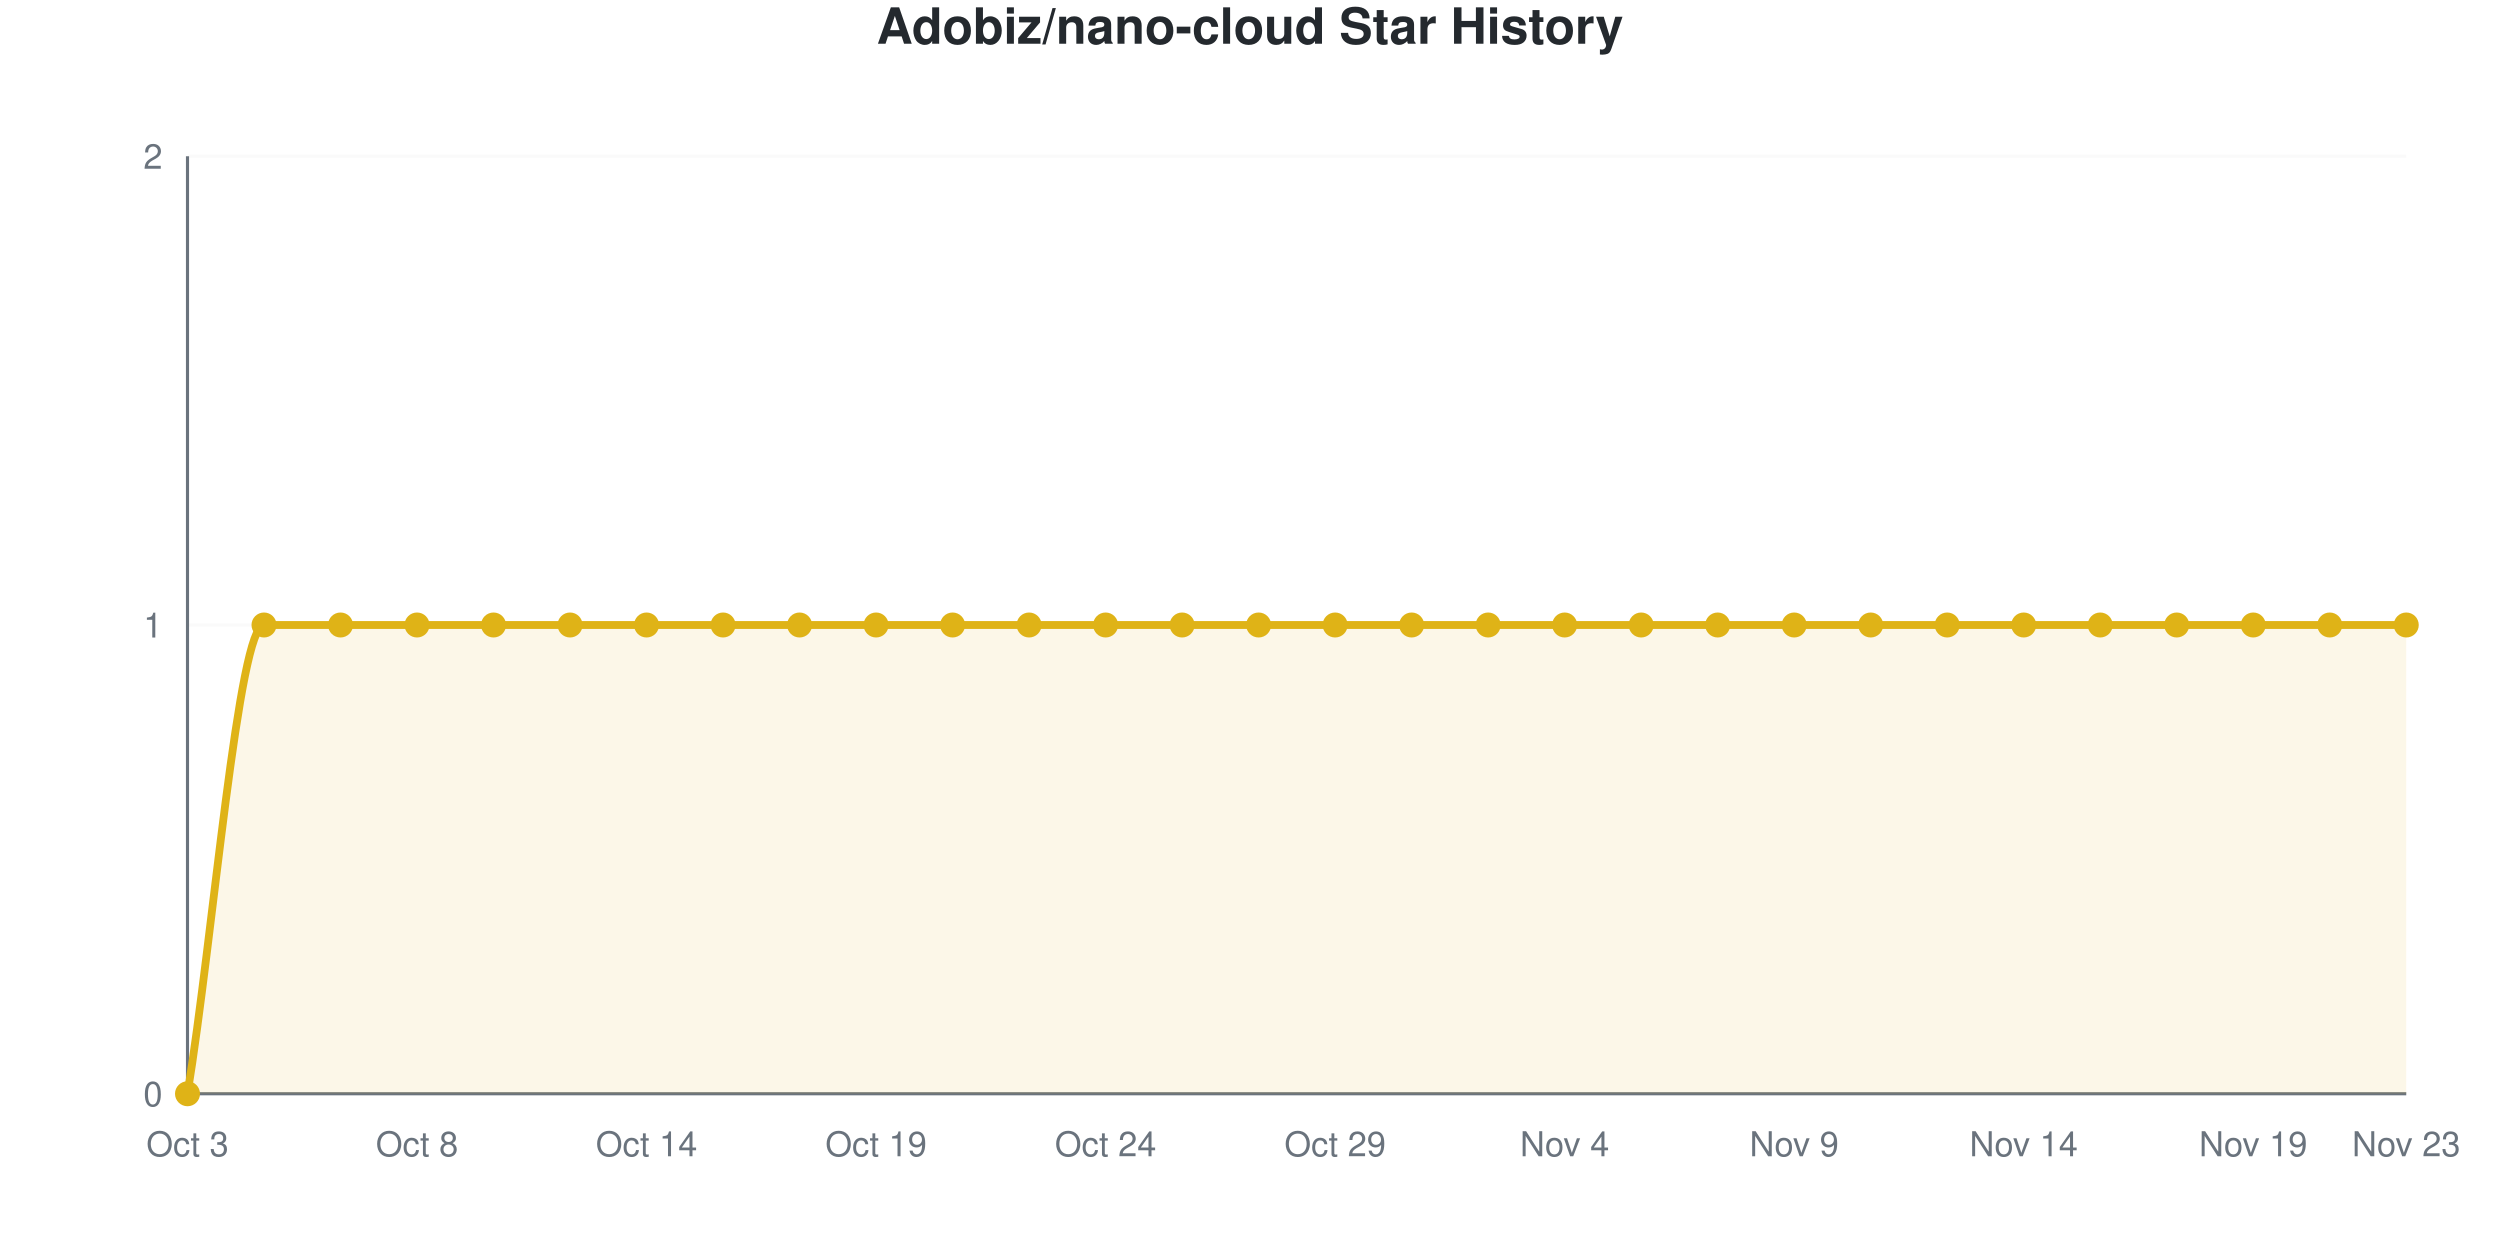
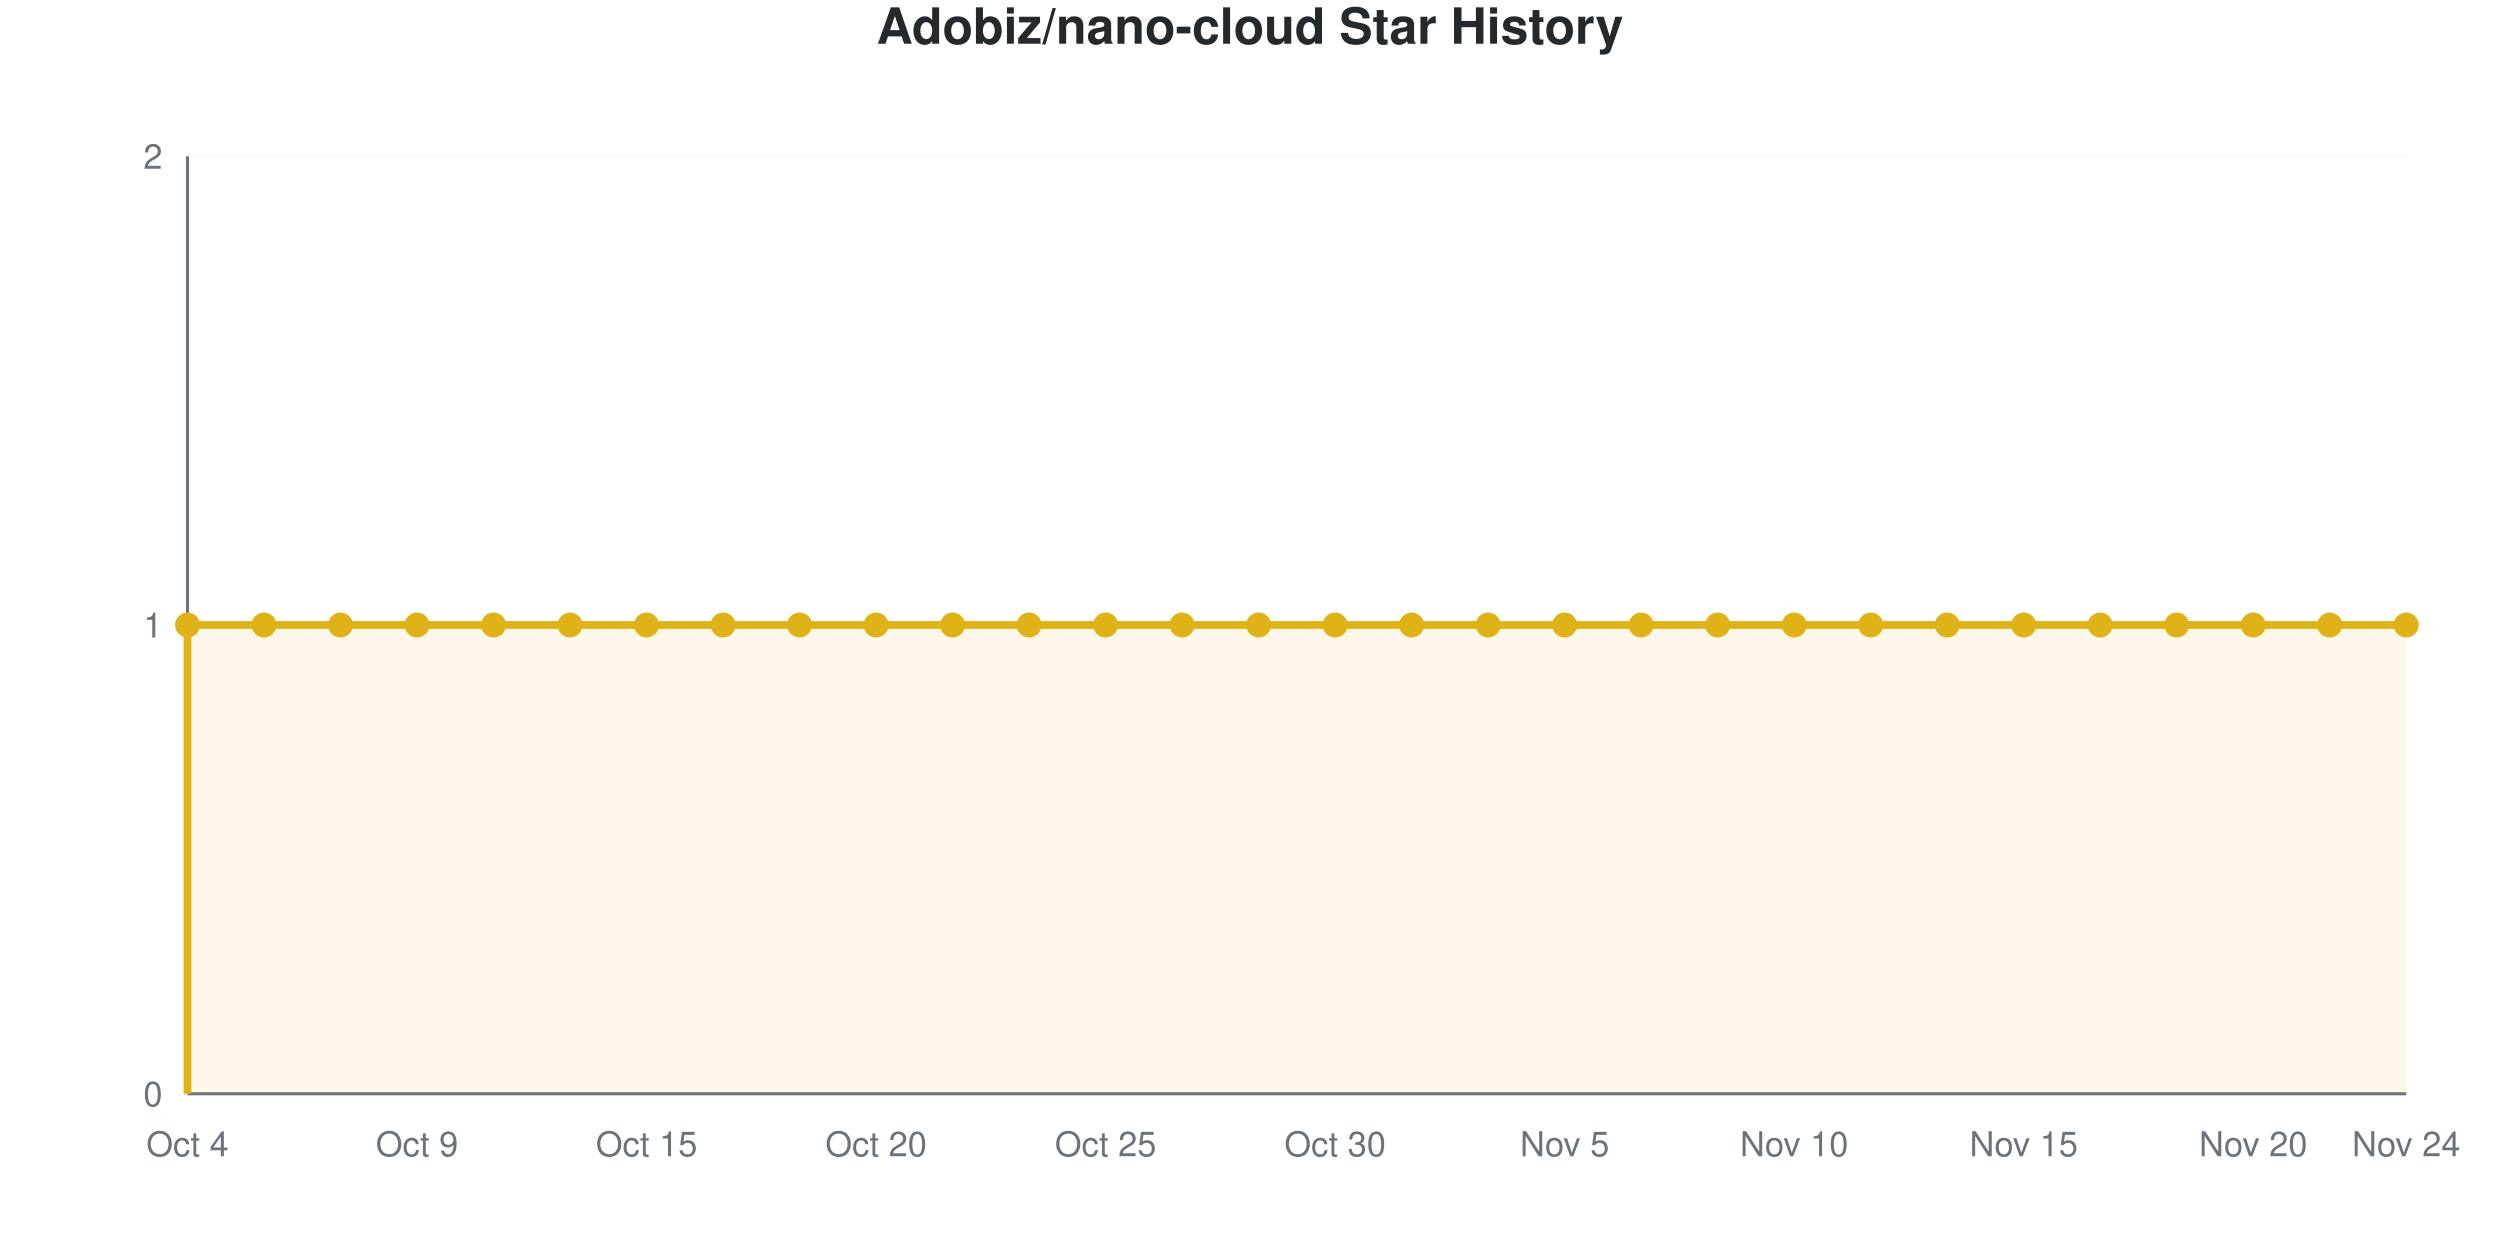
<svg xmlns="http://www.w3.org/2000/svg" viewBox="0 0 800 400" width="800" height="400" role="img">
  <style>
    @media (prefers-reduced-motion: no-preference) {
      @keyframes drawLine {
        to { stroke-dashoffset: 0; }
      }
      @keyframes fadeInPoint {
        0% { opacity: 0; }
        100% { opacity: 1; }
      }
      .data-line-0 {
-         stroke-dasharray: 1257;
-         stroke-dashoffset: 1257;
+         stroke-dasharray: 1290;
+         stroke-dashoffset: 1290;
        animation: drawLine 2s ease-out forwards;
      }
      .data-point {
        opacity: 0;
        animation: fadeInPoint 0.5s ease-out forwards;
      }
    }
    .chart-bg { fill: #fff; }
    .chart-text { fill: #24292e; }
    .chart-muted { fill: #6a737d; }
    .chart-grid { stroke: #eee; }
    .chart-axis { stroke: #6a737d; }
    @media (prefers-color-scheme: dark) {
      .chart-bg { fill: #0d1117; }
      .chart-text { fill: #e6edf3; }
      .chart-muted { fill: #8b949e; }
      .chart-grid { stroke: #21262d; }
      .chart-axis { stroke: #8b949e; }
    }
  </style>
  <rect width="800" height="400" class="chart-bg" />
  <text x="400" y="14" text-anchor="middle" class="chart-text" font-size="16" font-weight="bold" font-family="-apple-system, BlinkMacSystemFont, 'Segoe UI', Helvetica, Arial, sans-serif">Adobiz/nano-cloud Star History</text>
  <g class="grid">
    <line x1="60" y1="350" x2="770" y2="350" class="chart-grid" stroke-opacity="0.3" />
    <text x="52" y="354" text-anchor="end" class="chart-muted" font-size="11" font-family="-apple-system, BlinkMacSystemFont, 'Segoe UI', Helvetica, Arial, sans-serif">0</text>
    <line x1="60" y1="200" x2="770" y2="200" class="chart-grid" stroke-opacity="0.3" />
    <text x="52" y="204" text-anchor="end" class="chart-muted" font-size="11" font-family="-apple-system, BlinkMacSystemFont, 'Segoe UI', Helvetica, Arial, sans-serif">1</text>
    <line x1="60" y1="50" x2="770" y2="50" class="chart-grid" stroke-opacity="0.3" />
    <text x="52" y="54" text-anchor="end" class="chart-muted" font-size="11" font-family="-apple-system, BlinkMacSystemFont, 'Segoe UI', Helvetica, Arial, sans-serif">2</text>
  </g>
  <g class="milestones">
    
  </g>
  <g class="x-axis">
-     <text x="60" y="370" text-anchor="middle" class="chart-muted" font-size="11" font-family="-apple-system, BlinkMacSystemFont, 'Segoe UI', Helvetica, Arial, sans-serif">Oct 3</text>
-     <text x="133.448" y="370" text-anchor="middle" class="chart-muted" font-size="11" font-family="-apple-system, BlinkMacSystemFont, 'Segoe UI', Helvetica, Arial, sans-serif">Oct 8</text>
-     <text x="206.897" y="370" text-anchor="middle" class="chart-muted" font-size="11" font-family="-apple-system, BlinkMacSystemFont, 'Segoe UI', Helvetica, Arial, sans-serif">Oct 14</text>
-     <text x="280.345" y="370" text-anchor="middle" class="chart-muted" font-size="11" font-family="-apple-system, BlinkMacSystemFont, 'Segoe UI', Helvetica, Arial, sans-serif">Oct 19</text>
-     <text x="353.793" y="370" text-anchor="middle" class="chart-muted" font-size="11" font-family="-apple-system, BlinkMacSystemFont, 'Segoe UI', Helvetica, Arial, sans-serif">Oct 24</text>
-     <text x="427.241" y="370" text-anchor="middle" class="chart-muted" font-size="11" font-family="-apple-system, BlinkMacSystemFont, 'Segoe UI', Helvetica, Arial, sans-serif">Oct 29</text>
-     <text x="500.69" y="370" text-anchor="middle" class="chart-muted" font-size="11" font-family="-apple-system, BlinkMacSystemFont, 'Segoe UI', Helvetica, Arial, sans-serif">Nov 4</text>
-     <text x="574.138" y="370" text-anchor="middle" class="chart-muted" font-size="11" font-family="-apple-system, BlinkMacSystemFont, 'Segoe UI', Helvetica, Arial, sans-serif">Nov 9</text>
-     <text x="647.586" y="370" text-anchor="middle" class="chart-muted" font-size="11" font-family="-apple-system, BlinkMacSystemFont, 'Segoe UI', Helvetica, Arial, sans-serif">Nov 14</text>
-     <text x="721.034" y="370" text-anchor="middle" class="chart-muted" font-size="11" font-family="-apple-system, BlinkMacSystemFont, 'Segoe UI', Helvetica, Arial, sans-serif">Nov 19</text>
-     <text x="770" y="370" text-anchor="middle" class="chart-muted" font-size="11" font-family="-apple-system, BlinkMacSystemFont, 'Segoe UI', Helvetica, Arial, sans-serif">Nov 23</text>
+     <text x="60" y="370" text-anchor="middle" class="chart-muted" font-size="11" font-family="-apple-system, BlinkMacSystemFont, 'Segoe UI', Helvetica, Arial, sans-serif">Oct 4</text>
+     <text x="133.448" y="370" text-anchor="middle" class="chart-muted" font-size="11" font-family="-apple-system, BlinkMacSystemFont, 'Segoe UI', Helvetica, Arial, sans-serif">Oct 9</text>
+     <text x="206.897" y="370" text-anchor="middle" class="chart-muted" font-size="11" font-family="-apple-system, BlinkMacSystemFont, 'Segoe UI', Helvetica, Arial, sans-serif">Oct 15</text>
+     <text x="280.345" y="370" text-anchor="middle" class="chart-muted" font-size="11" font-family="-apple-system, BlinkMacSystemFont, 'Segoe UI', Helvetica, Arial, sans-serif">Oct 20</text>
+     <text x="353.793" y="370" text-anchor="middle" class="chart-muted" font-size="11" font-family="-apple-system, BlinkMacSystemFont, 'Segoe UI', Helvetica, Arial, sans-serif">Oct 25</text>
+     <text x="427.241" y="370" text-anchor="middle" class="chart-muted" font-size="11" font-family="-apple-system, BlinkMacSystemFont, 'Segoe UI', Helvetica, Arial, sans-serif">Oct 30</text>
+     <text x="500.69" y="370" text-anchor="middle" class="chart-muted" font-size="11" font-family="-apple-system, BlinkMacSystemFont, 'Segoe UI', Helvetica, Arial, sans-serif">Nov 5</text>
+     <text x="574.138" y="370" text-anchor="middle" class="chart-muted" font-size="11" font-family="-apple-system, BlinkMacSystemFont, 'Segoe UI', Helvetica, Arial, sans-serif">Nov 10</text>
+     <text x="647.586" y="370" text-anchor="middle" class="chart-muted" font-size="11" font-family="-apple-system, BlinkMacSystemFont, 'Segoe UI', Helvetica, Arial, sans-serif">Nov 15</text>
+     <text x="721.034" y="370" text-anchor="middle" class="chart-muted" font-size="11" font-family="-apple-system, BlinkMacSystemFont, 'Segoe UI', Helvetica, Arial, sans-serif">Nov 20</text>
+     <text x="770" y="370" text-anchor="middle" class="chart-muted" font-size="11" font-family="-apple-system, BlinkMacSystemFont, 'Segoe UI', Helvetica, Arial, sans-serif">Nov 24</text>
  </g>
  <line x1="60" y1="50" x2="60" y2="350" class="chart-axis" stroke-width="1" />
  <line x1="60" y1="350" x2="770" y2="350" class="chart-axis" stroke-width="1" />
-   <path d="M60,350 L60,350 C68.161,300 76.322,200 84.483,200 C92.644,200 100.805,200 108.966,200 C117.126,200 125.287,200 133.448,200 C141.609,200 149.77,200 157.931,200 C166.092,200 174.253,200 182.414,200 C190.575,200 198.736,200 206.897,200 C215.057,200 223.218,200 231.379,200 C239.54,200 247.701,200 255.862,200 C264.023,200 272.184,200 280.345,200 C288.506,200 296.667,200 304.828,200 C312.989,200 321.149,200 329.31,200 C337.471,200 345.632,200 353.793,200 C361.954,200 370.115,200 378.276,200 C386.437,200 394.598,200 402.759,200 C410.92,200 419.08,200 427.241,200 C435.402,200 443.563,200 451.724,200 C459.885,200 468.046,200 476.207,200 C484.368,200 492.529,200 500.69,200 C508.851,200 517.011,200 525.172,200 C533.333,200 541.494,200 549.655,200 C557.816,200 565.977,200 574.138,200 C582.299,200 590.46,200 598.621,200 C606.782,200 614.943,200 623.103,200 C631.264,200 639.425,200 647.586,200 C655.747,200 663.908,200 672.069,200 C680.23,200 688.391,200 696.552,200 C704.713,200 712.874,200 721.034,200 C729.195,200 737.356,200 745.517,200 C753.678,200 761.839,200 770,200 L770,350 L60,350 Z" fill="#dfb317" fill-opacity="0.1" />
-   <path d="M60,350 L60,350 C68.161,300 76.322,200 84.483,200 C92.644,200 100.805,200 108.966,200 C117.126,200 125.287,200 133.448,200 C141.609,200 149.77,200 157.931,200 C166.092,200 174.253,200 182.414,200 C190.575,200 198.736,200 206.897,200 C215.057,200 223.218,200 231.379,200 C239.54,200 247.701,200 255.862,200 C264.023,200 272.184,200 280.345,200 C288.506,200 296.667,200 304.828,200 C312.989,200 321.149,200 329.31,200 C337.471,200 345.632,200 353.793,200 C361.954,200 370.115,200 378.276,200 C386.437,200 394.598,200 402.759,200 C410.92,200 419.08,200 427.241,200 C435.402,200 443.563,200 451.724,200 C459.885,200 468.046,200 476.207,200 C484.368,200 492.529,200 500.69,200 C508.851,200 517.011,200 525.172,200 C533.333,200 541.494,200 549.655,200 C557.816,200 565.977,200 574.138,200 C582.299,200 590.46,200 598.621,200 C606.782,200 614.943,200 623.103,200 C631.264,200 639.425,200 647.586,200 C655.747,200 663.908,200 672.069,200 C680.23,200 688.391,200 696.552,200 C704.713,200 712.874,200 721.034,200 C729.195,200 737.356,200 745.517,200 C753.678,200 761.839,200 770,200" fill="none" stroke="#dfb317" stroke-width="2.5" class="data-line-0" />
+   <path d="M60,350 L60,200 C68.161,200 76.322,200 84.483,200 C92.644,200 100.805,200 108.966,200 C117.126,200 125.287,200 133.448,200 C141.609,200 149.77,200 157.931,200 C166.092,200 174.253,200 182.414,200 C190.575,200 198.736,200 206.897,200 C215.057,200 223.218,200 231.379,200 C239.54,200 247.701,200 255.862,200 C264.023,200 272.184,200 280.345,200 C288.506,200 296.667,200 304.828,200 C312.989,200 321.149,200 329.31,200 C337.471,200 345.632,200 353.793,200 C361.954,200 370.115,200 378.276,200 C386.437,200 394.598,200 402.759,200 C410.92,200 419.08,200 427.241,200 C435.402,200 443.563,200 451.724,200 C459.885,200 468.046,200 476.207,200 C484.368,200 492.529,200 500.69,200 C508.851,200 517.011,200 525.172,200 C533.333,200 541.494,200 549.655,200 C557.816,200 565.977,200 574.138,200 C582.299,200 590.46,200 598.621,200 C606.782,200 614.943,200 623.103,200 C631.264,200 639.425,200 647.586,200 C655.747,200 663.908,200 672.069,200 C680.23,200 688.391,200 696.552,200 C704.713,200 712.874,200 721.034,200 C729.195,200 737.356,200 745.517,200 C753.678,200 761.839,200 770,200 L770,350 L60,350 Z" fill="#dfb317" fill-opacity="0.1" />
+   <path d="M60,350 L60,200 C68.161,200 76.322,200 84.483,200 C92.644,200 100.805,200 108.966,200 C117.126,200 125.287,200 133.448,200 C141.609,200 149.77,200 157.931,200 C166.092,200 174.253,200 182.414,200 C190.575,200 198.736,200 206.897,200 C215.057,200 223.218,200 231.379,200 C239.54,200 247.701,200 255.862,200 C264.023,200 272.184,200 280.345,200 C288.506,200 296.667,200 304.828,200 C312.989,200 321.149,200 329.31,200 C337.471,200 345.632,200 353.793,200 C361.954,200 370.115,200 378.276,200 C386.437,200 394.598,200 402.759,200 C410.92,200 419.08,200 427.241,200 C435.402,200 443.563,200 451.724,200 C459.885,200 468.046,200 476.207,200 C484.368,200 492.529,200 500.69,200 C508.851,200 517.011,200 525.172,200 C533.333,200 541.494,200 549.655,200 C557.816,200 565.977,200 574.138,200 C582.299,200 590.46,200 598.621,200 C606.782,200 614.943,200 623.103,200 C631.264,200 639.425,200 647.586,200 C655.747,200 663.908,200 672.069,200 C680.23,200 688.391,200 696.552,200 C704.713,200 712.874,200 721.034,200 C729.195,200 737.356,200 745.517,200 C753.678,200 761.839,200 770,200" fill="none" stroke="#dfb317" stroke-width="2.5" class="data-line-0" />
  <g class="points">
-     <circle cx="60" cy="350" r="4" fill="#dfb317" class="data-point" style="animation-delay: 1.50s" />
+     <circle cx="60" cy="200" r="4" fill="#dfb317" class="data-point" style="animation-delay: 1.50s" />
    <circle cx="84.483" cy="200" r="4" fill="#dfb317" class="data-point" style="animation-delay: 1.55s" />
    <circle cx="108.966" cy="200" r="4" fill="#dfb317" class="data-point" style="animation-delay: 1.60s" />
    <circle cx="133.448" cy="200" r="4" fill="#dfb317" class="data-point" style="animation-delay: 1.65s" />
    <circle cx="157.931" cy="200" r="4" fill="#dfb317" class="data-point" style="animation-delay: 1.70s" />
    <circle cx="182.414" cy="200" r="4" fill="#dfb317" class="data-point" style="animation-delay: 1.75s" />
    <circle cx="206.897" cy="200" r="4" fill="#dfb317" class="data-point" style="animation-delay: 1.80s" />
    <circle cx="231.379" cy="200" r="4" fill="#dfb317" class="data-point" style="animation-delay: 1.85s" />
    <circle cx="255.862" cy="200" r="4" fill="#dfb317" class="data-point" style="animation-delay: 1.90s" />
    <circle cx="280.345" cy="200" r="4" fill="#dfb317" class="data-point" style="animation-delay: 1.95s" />
    <circle cx="304.828" cy="200" r="4" fill="#dfb317" class="data-point" style="animation-delay: 2.00s" />
    <circle cx="329.31" cy="200" r="4" fill="#dfb317" class="data-point" style="animation-delay: 2.05s" />
    <circle cx="353.793" cy="200" r="4" fill="#dfb317" class="data-point" style="animation-delay: 2.10s" />
    <circle cx="378.276" cy="200" r="4" fill="#dfb317" class="data-point" style="animation-delay: 2.15s" />
    <circle cx="402.759" cy="200" r="4" fill="#dfb317" class="data-point" style="animation-delay: 2.20s" />
    <circle cx="427.241" cy="200" r="4" fill="#dfb317" class="data-point" style="animation-delay: 2.25s" />
    <circle cx="451.724" cy="200" r="4" fill="#dfb317" class="data-point" style="animation-delay: 2.30s" />
    <circle cx="476.207" cy="200" r="4" fill="#dfb317" class="data-point" style="animation-delay: 2.35s" />
    <circle cx="500.69" cy="200" r="4" fill="#dfb317" class="data-point" style="animation-delay: 2.40s" />
    <circle cx="525.172" cy="200" r="4" fill="#dfb317" class="data-point" style="animation-delay: 2.45s" />
    <circle cx="549.655" cy="200" r="4" fill="#dfb317" class="data-point" style="animation-delay: 2.50s" />
    <circle cx="574.138" cy="200" r="4" fill="#dfb317" class="data-point" style="animation-delay: 2.55s" />
    <circle cx="598.621" cy="200" r="4" fill="#dfb317" class="data-point" style="animation-delay: 2.60s" />
    <circle cx="623.103" cy="200" r="4" fill="#dfb317" class="data-point" style="animation-delay: 2.65s" />
    <circle cx="647.586" cy="200" r="4" fill="#dfb317" class="data-point" style="animation-delay: 2.70s" />
    <circle cx="672.069" cy="200" r="4" fill="#dfb317" class="data-point" style="animation-delay: 2.75s" />
    <circle cx="696.552" cy="200" r="4" fill="#dfb317" class="data-point" style="animation-delay: 2.80s" />
    <circle cx="721.034" cy="200" r="4" fill="#dfb317" class="data-point" style="animation-delay: 2.85s" />
    <circle cx="745.517" cy="200" r="4" fill="#dfb317" class="data-point" style="animation-delay: 2.90s" />
    <circle cx="770" cy="200" r="4" fill="#dfb317" class="data-point" style="animation-delay: 2.95s" />
  </g>
</svg>
